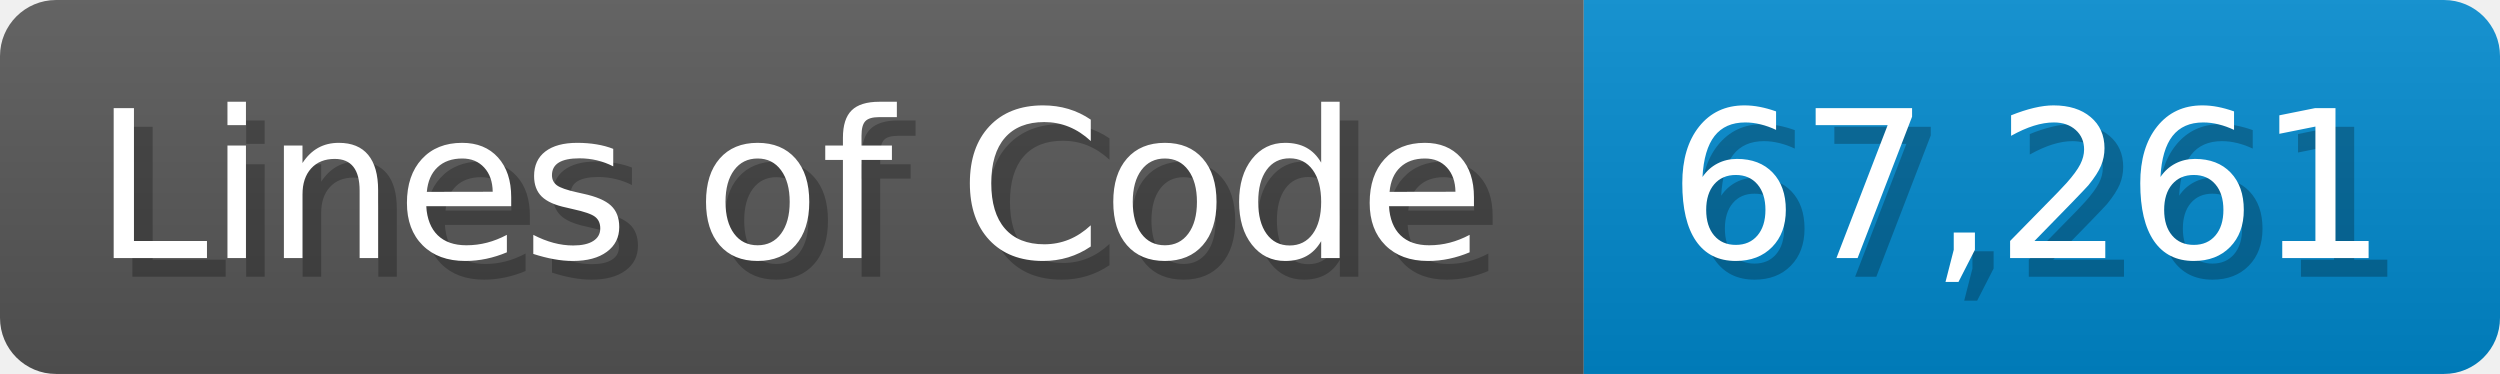
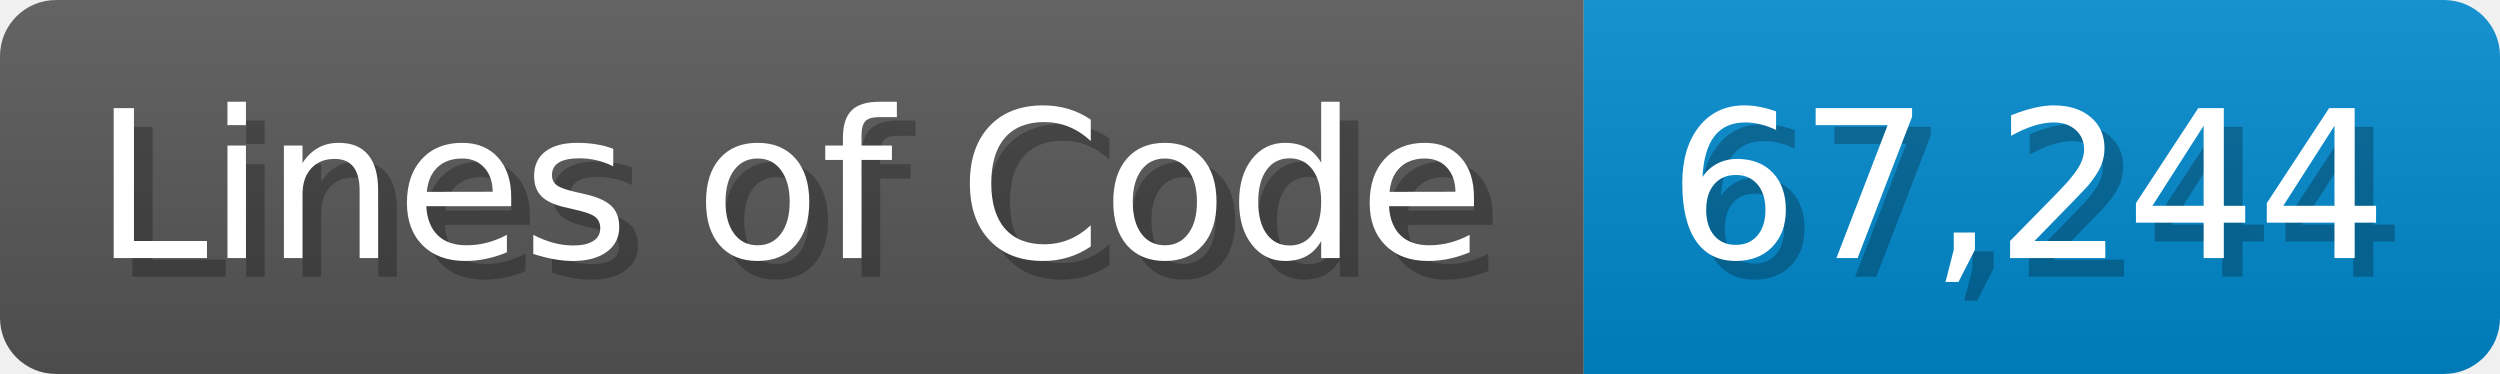
<svg xmlns="http://www.w3.org/2000/svg" width="133.7" height="20" viewBox="0 0 1337 200">
  <linearGradient id="a" x2="0" y2="100%">
    <stop offset="0" stop-opacity=".1" stop-color="#EEE" />
    <stop offset="1" stop-opacity=".1" />
  </linearGradient>
  <mask id="m">
    <rect width="1337" height="200" rx="30" fill="#FFF" />
  </mask>
  <g mask="url(#m)">
    <rect width="847" height="200" fill="#555" />
    <rect width="490" height="200" fill="#08C" x="847" />
    <rect width="1337" height="200" fill="url(#a)" />
  </g>
  <g fill="#fff" text-anchor="start" font-family="Verdana,DejaVu Sans,sans-serif" font-size="110">
    <text x="60" y="148" textLength="747" fill="#000" opacity="0.25">Lines of Code</text>
    <text x="50" y="138" textLength="747">Lines of Code</text>
-     <text x="902" y="148" textLength="390" fill="#000" opacity="0.25">67,261</text>
-     <text x="892" y="138" textLength="390">67,261</text>
+     <text x="902" y="148" textLength="390" fill="#000" opacity="0.25">67,244</text>
+     <text x="892" y="138" textLength="390">67,244</text>
  </g>
</svg>
